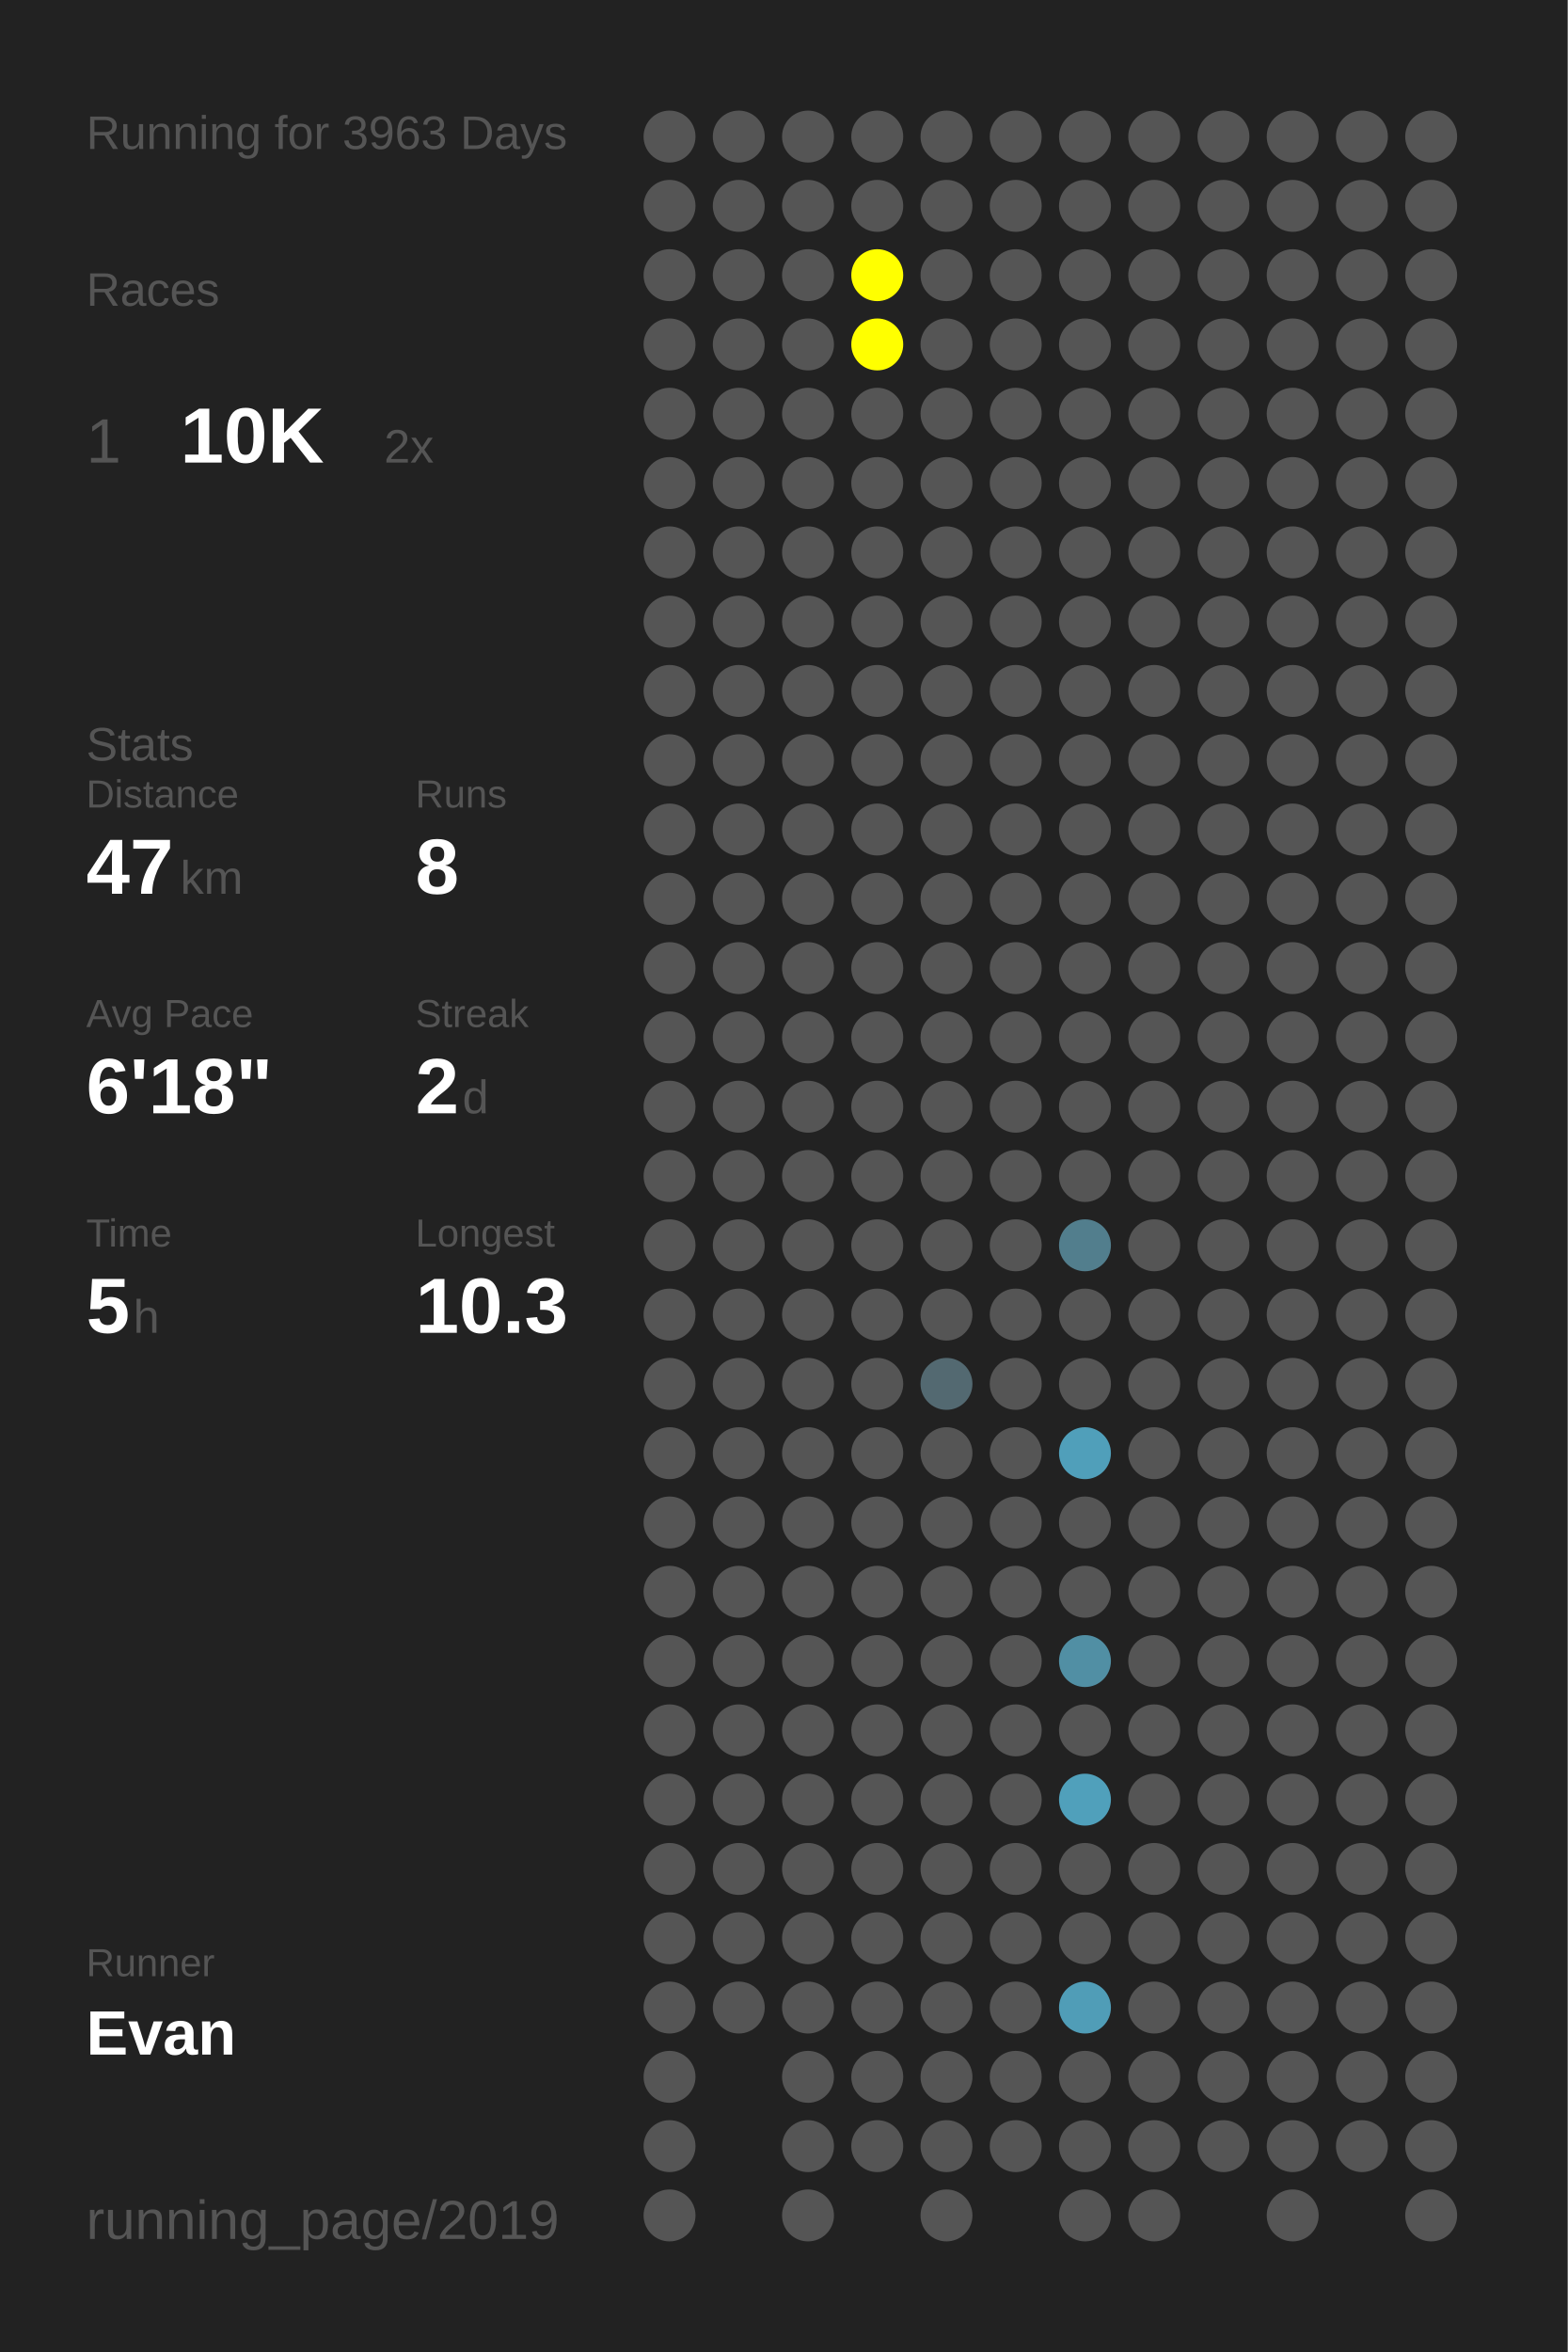
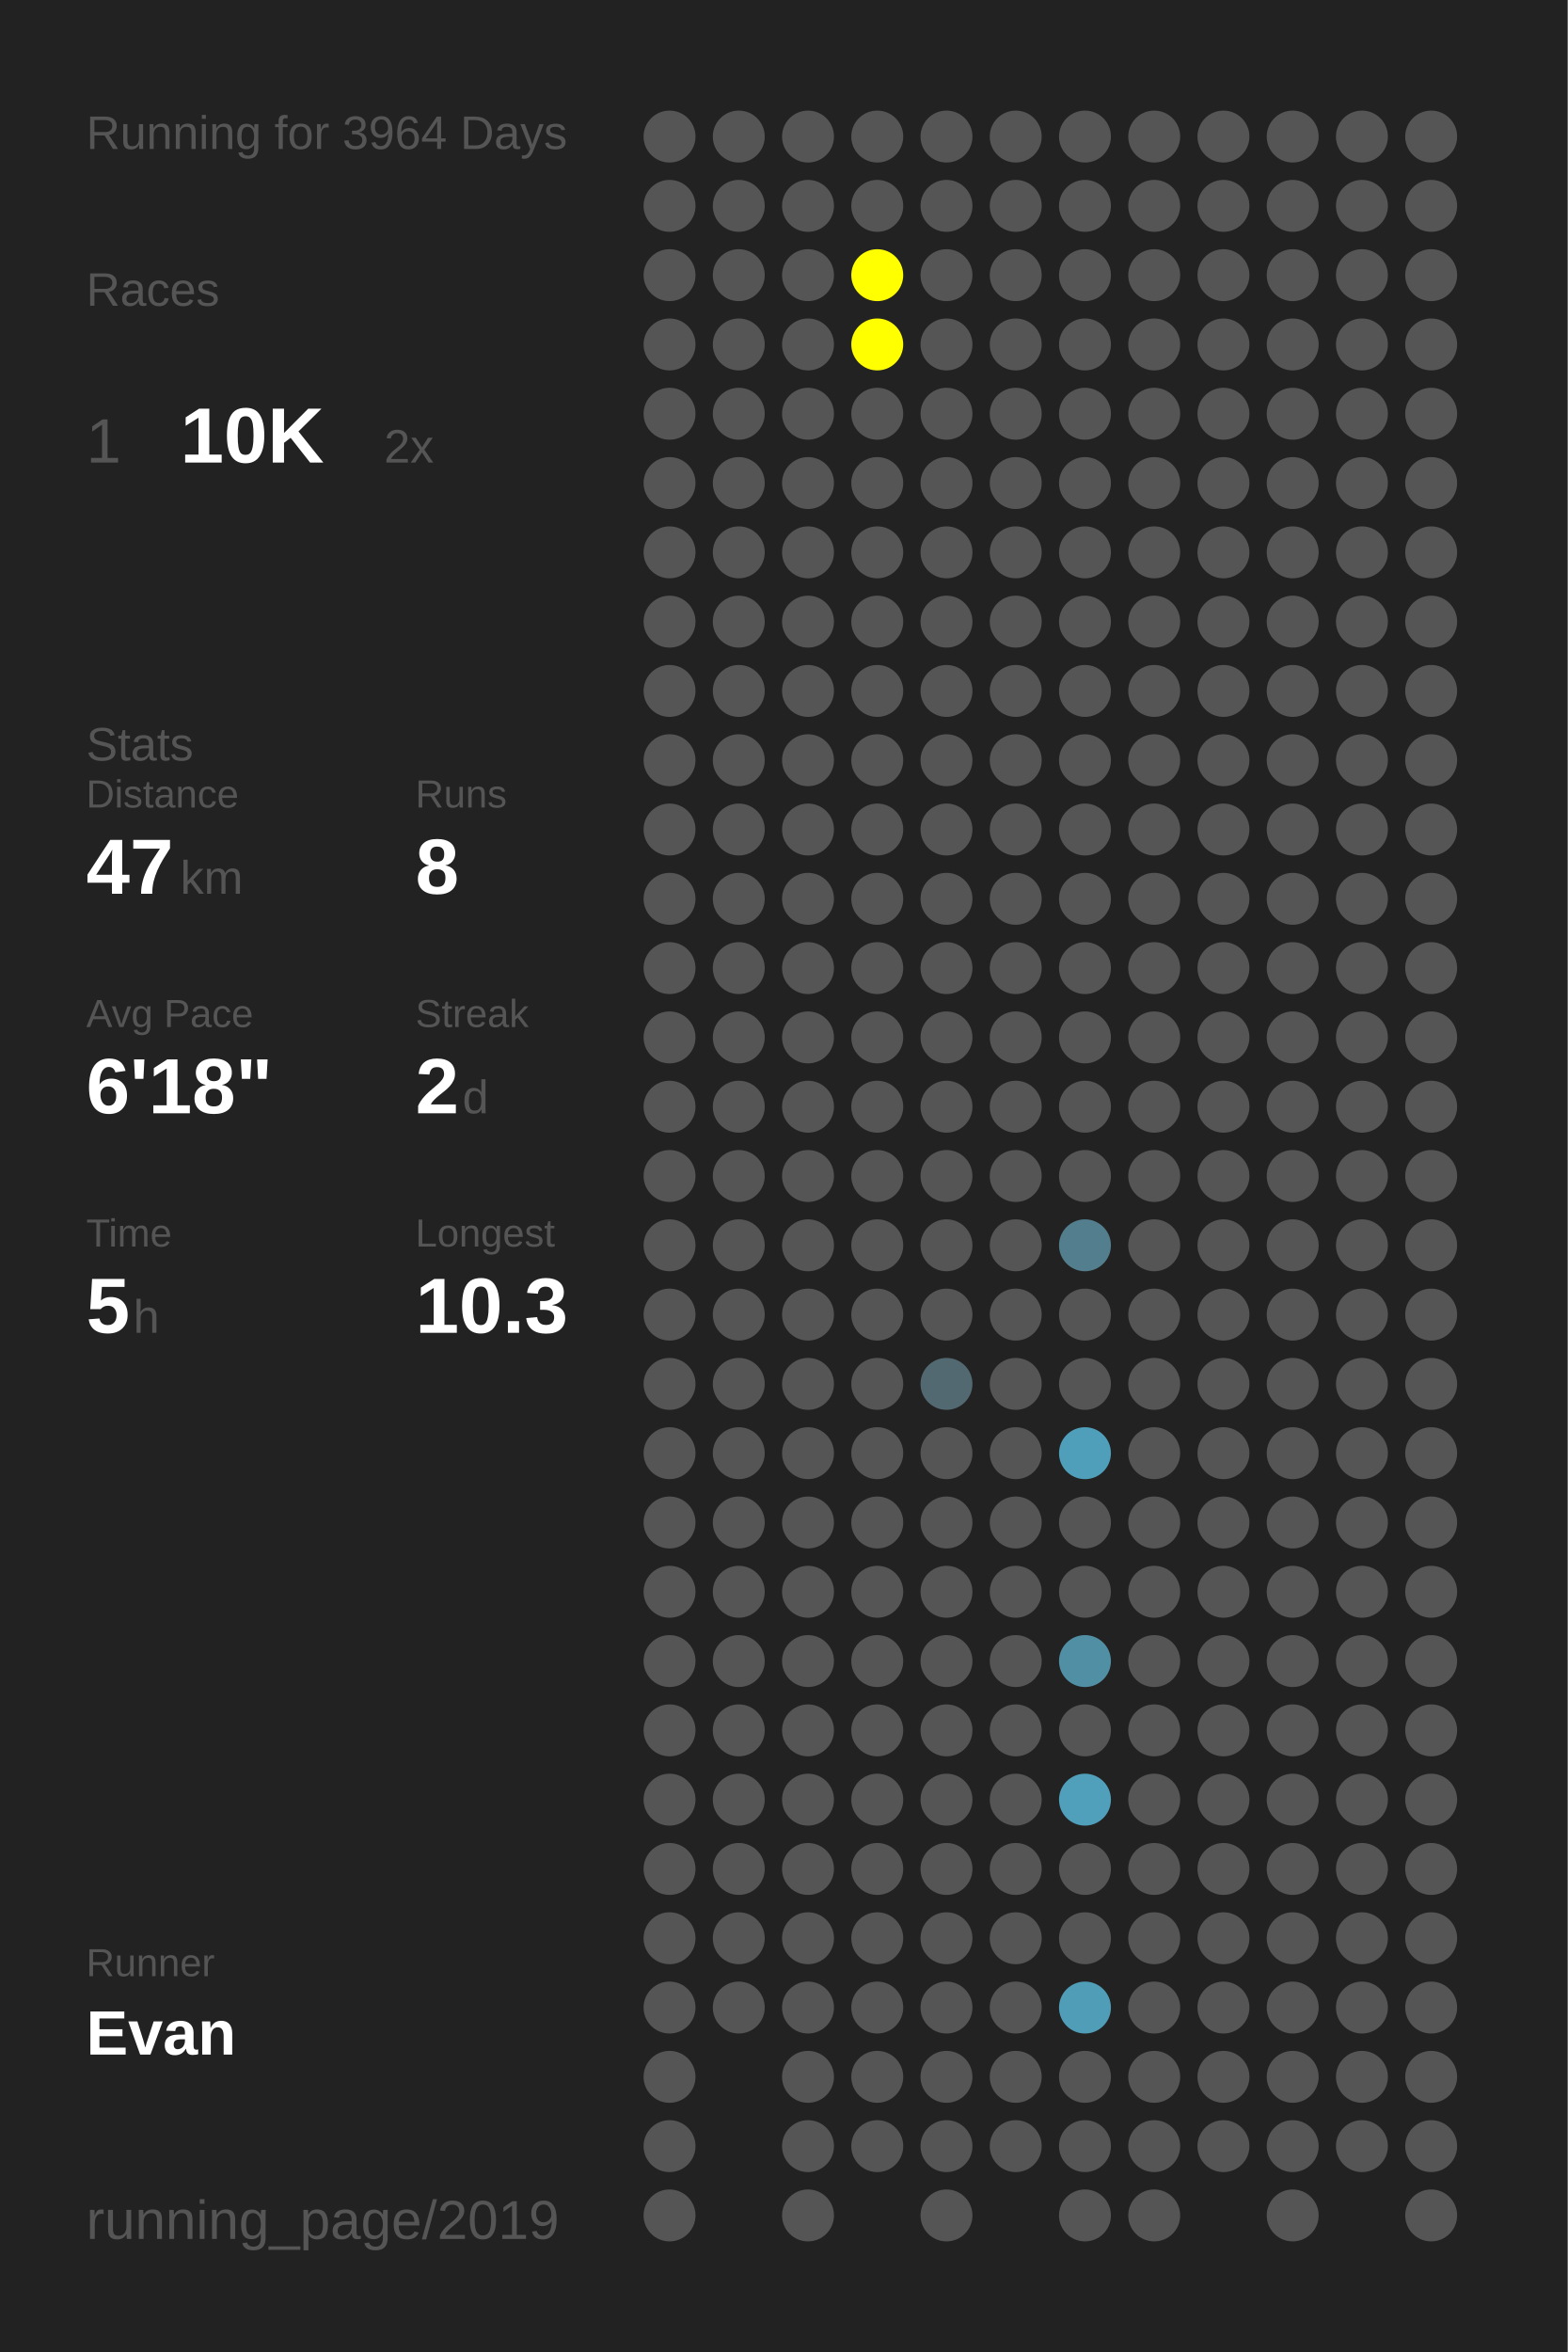
<svg xmlns="http://www.w3.org/2000/svg" baseProfile="full" height="300mm" version="1.1" viewBox="0,0,200,300" width="200mm">
  <defs />
  <rect fill="#222222" height="300" width="200" x="0" y="0" />
-   <text fill="#555555" style="font-size:6px; font-family:Arial;" x="11" y="19">Running for 3963 Days</text>
+   <text fill="#555555" style="font-size:6px; font-family:Arial;" x="11" y="19">Running for 3964 Days</text>
  <text fill="#555555" style="font-size:6px; font-family:Arial;" x="11" y="39">Races</text>
  <text fill="#555555" style="font-size:8px; font-family:Arial;" x="11" y="59">1</text>
  <text fill="#FFFFFF" style="font-size:10px; font-family:Arial; font-weight:bold;" x="23" y="59">10K</text>
  <text fill="#555555" style="font-size:6px; font-family:Arial;" x="49" y="59">2x</text>
  <text fill="#555555" style="font-size:6px; font-family:Arial;" x="11" y="97">Stats</text>
  <text fill="#555555" style="font-size:5px; font-family:Arial;" x="11" y="103">Distance</text>
  <text fill="#FFFFFF" style="font-size:10px; font-family:Arial; font-weight:bold;" x="11" y="114">47</text>
  <text fill="#555555" style="font-size:6px; font-family:Arial;" x="23" y="114">km</text>
  <text fill="#555555" style="font-size:5px; font-family:Arial;" x="53" y="103">Runs</text>
  <text fill="#FFFFFF" style="font-size:10px; font-family:Arial; font-weight:bold;" x="53" y="114">8</text>
  <text fill="#555555" style="font-size:5px; font-family:Arial;" x="11" y="131">Avg Pace</text>
  <text fill="#FFFFFF" style="font-size:10px; font-family:Arial; font-weight:bold;" x="11" y="142">6'18"</text>
  <text fill="#555555" style="font-size:5px; font-family:Arial;" x="53" y="131">Streak</text>
  <text fill="#FFFFFF" style="font-size:10px; font-family:Arial; font-weight:bold;" x="53" y="142">2</text>
  <text fill="#555555" style="font-size:6px; font-family:Arial;" x="59" y="142">d</text>
  <text fill="#555555" style="font-size:5px; font-family:Arial;" x="11" y="159">Time</text>
  <text fill="#FFFFFF" style="font-size:10px; font-family:Arial; font-weight:bold;" x="11" y="170">5</text>
  <text fill="#555555" style="font-size:6px; font-family:Arial;" x="17" y="170">h</text>
  <text fill="#555555" style="font-size:5px; font-family:Arial;" x="53" y="159">Longest</text>
  <text fill="#FFFFFF" style="font-size:10px; font-family:Arial; font-weight:bold;" x="53" y="170">10.3</text>
  <text fill="#555555" style="font-size:5px; font-family:Arial;" x="11" y="252.065">Runner</text>
  <text fill="#FFFFFF" style="font-size:8px; font-family:Arial; font-weight:bold;" x="11" y="262.065">Evan</text>
  <text fill="#555555" style="font-size:7px; font-family:Arial;" x="11" y="285.581">running_page/2019</text>
  <circle cx="85.417" cy="17.419" fill="#555555" r="3.312" />
  <circle cx="85.417" cy="26.258" fill="#555555" r="3.312" />
  <circle cx="85.417" cy="35.097" fill="#555555" r="3.312" />
  <circle cx="85.417" cy="43.935" fill="#555555" r="3.312" />
  <circle cx="85.417" cy="52.774" fill="#555555" r="3.312" />
  <circle cx="85.417" cy="61.613" fill="#555555" r="3.312" />
  <circle cx="85.417" cy="70.452" fill="#555555" r="3.312" />
  <circle cx="85.417" cy="79.29" fill="#555555" r="3.312" />
  <circle cx="85.417" cy="88.129" fill="#555555" r="3.312" />
  <circle cx="85.417" cy="96.968" fill="#555555" r="3.312" />
  <circle cx="85.417" cy="105.806" fill="#555555" r="3.312" />
  <circle cx="85.417" cy="114.645" fill="#555555" r="3.312" />
  <circle cx="85.417" cy="123.484" fill="#555555" r="3.312" />
  <circle cx="85.417" cy="132.323" fill="#555555" r="3.312" />
  <circle cx="85.417" cy="141.161" fill="#555555" r="3.312" />
  <circle cx="85.417" cy="150" fill="#555555" r="3.312" />
  <circle cx="85.417" cy="158.839" fill="#555555" r="3.312" />
  <circle cx="85.417" cy="167.677" fill="#555555" r="3.312" />
  <circle cx="85.417" cy="176.516" fill="#555555" r="3.312" />
  <circle cx="85.417" cy="185.355" fill="#555555" r="3.312" />
  <circle cx="85.417" cy="194.194" fill="#555555" r="3.312" />
  <circle cx="85.417" cy="203.032" fill="#555555" r="3.312" />
  <circle cx="85.417" cy="211.871" fill="#555555" r="3.312" />
  <circle cx="85.417" cy="220.71" fill="#555555" r="3.312" />
  <circle cx="85.417" cy="229.548" fill="#555555" r="3.312" />
  <circle cx="85.417" cy="238.387" fill="#555555" r="3.312" />
  <circle cx="85.417" cy="247.226" fill="#555555" r="3.312" />
  <circle cx="85.417" cy="256.065" fill="#555555" r="3.312" />
  <circle cx="85.417" cy="264.903" fill="#555555" r="3.312" />
  <circle cx="85.417" cy="273.742" fill="#555555" r="3.312" />
  <circle cx="85.417" cy="282.581" fill="#555555" r="3.312" />
  <circle cx="94.25" cy="17.419" fill="#555555" r="3.312" />
  <circle cx="94.25" cy="26.258" fill="#555555" r="3.312" />
  <circle cx="94.25" cy="35.097" fill="#555555" r="3.312" />
  <circle cx="94.25" cy="43.935" fill="#555555" r="3.312" />
  <circle cx="94.25" cy="52.774" fill="#555555" r="3.312" />
  <circle cx="94.25" cy="61.613" fill="#555555" r="3.312" />
  <circle cx="94.25" cy="70.452" fill="#555555" r="3.312" />
  <circle cx="94.25" cy="79.29" fill="#555555" r="3.312" />
  <circle cx="94.25" cy="88.129" fill="#555555" r="3.312" />
  <circle cx="94.25" cy="96.968" fill="#555555" r="3.312" />
  <circle cx="94.25" cy="105.806" fill="#555555" r="3.312" />
  <circle cx="94.25" cy="114.645" fill="#555555" r="3.312" />
  <circle cx="94.25" cy="123.484" fill="#555555" r="3.312" />
  <circle cx="94.25" cy="132.323" fill="#555555" r="3.312" />
  <circle cx="94.25" cy="141.161" fill="#555555" r="3.312" />
  <circle cx="94.25" cy="150" fill="#555555" r="3.312" />
  <circle cx="94.25" cy="158.839" fill="#555555" r="3.312" />
  <circle cx="94.25" cy="167.677" fill="#555555" r="3.312" />
  <circle cx="94.25" cy="176.516" fill="#555555" r="3.312" />
  <circle cx="94.25" cy="185.355" fill="#555555" r="3.312" />
  <circle cx="94.25" cy="194.194" fill="#555555" r="3.312" />
  <circle cx="94.25" cy="203.032" fill="#555555" r="3.312" />
  <circle cx="94.25" cy="211.871" fill="#555555" r="3.312" />
  <circle cx="94.25" cy="220.71" fill="#555555" r="3.312" />
  <circle cx="94.25" cy="229.548" fill="#555555" r="3.312" />
  <circle cx="94.25" cy="238.387" fill="#555555" r="3.312" />
  <circle cx="94.25" cy="247.226" fill="#555555" r="3.312" />
  <circle cx="94.25" cy="256.065" fill="#555555" r="3.312" />
  <circle cx="103.083" cy="17.419" fill="#555555" r="3.312" />
  <circle cx="103.083" cy="26.258" fill="#555555" r="3.312" />
  <circle cx="103.083" cy="35.097" fill="#555555" r="3.312" />
  <circle cx="103.083" cy="43.935" fill="#555555" r="3.312" />
  <circle cx="103.083" cy="52.774" fill="#555555" r="3.312" />
  <circle cx="103.083" cy="61.613" fill="#555555" r="3.312" />
  <circle cx="103.083" cy="70.452" fill="#555555" r="3.312" />
  <circle cx="103.083" cy="79.29" fill="#555555" r="3.312" />
  <circle cx="103.083" cy="88.129" fill="#555555" r="3.312" />
  <circle cx="103.083" cy="96.968" fill="#555555" r="3.312" />
  <circle cx="103.083" cy="105.806" fill="#555555" r="3.312" />
  <circle cx="103.083" cy="114.645" fill="#555555" r="3.312" />
  <circle cx="103.083" cy="123.484" fill="#555555" r="3.312" />
  <circle cx="103.083" cy="132.323" fill="#555555" r="3.312" />
  <circle cx="103.083" cy="141.161" fill="#555555" r="3.312" />
  <circle cx="103.083" cy="150" fill="#555555" r="3.312" />
  <circle cx="103.083" cy="158.839" fill="#555555" r="3.312" />
  <circle cx="103.083" cy="167.677" fill="#555555" r="3.312" />
  <circle cx="103.083" cy="176.516" fill="#555555" r="3.312" />
  <circle cx="103.083" cy="185.355" fill="#555555" r="3.312" />
  <circle cx="103.083" cy="194.194" fill="#555555" r="3.312" />
  <circle cx="103.083" cy="203.032" fill="#555555" r="3.312" />
  <circle cx="103.083" cy="211.871" fill="#555555" r="3.312" />
  <circle cx="103.083" cy="220.71" fill="#555555" r="3.312" />
  <circle cx="103.083" cy="229.548" fill="#555555" r="3.312" />
  <circle cx="103.083" cy="238.387" fill="#555555" r="3.312" />
  <circle cx="103.083" cy="247.226" fill="#555555" r="3.312" />
  <circle cx="103.083" cy="256.065" fill="#555555" r="3.312" />
  <circle cx="103.083" cy="264.903" fill="#555555" r="3.312" />
  <circle cx="103.083" cy="273.742" fill="#555555" r="3.312" />
  <circle cx="103.083" cy="282.581" fill="#555555" r="3.312" />
  <circle cx="111.917" cy="17.419" fill="#555555" r="3.312" />
  <circle cx="111.917" cy="26.258" fill="#555555" r="3.312" />
  <circle cx="111.917" cy="35.097" fill="#FFFF00" r="3.312" />
  <circle cx="111.917" cy="43.935" fill="#FFFF00" r="3.312" />
  <circle cx="111.917" cy="52.774" fill="#555555" r="3.312" />
  <circle cx="111.917" cy="61.613" fill="#555555" r="3.312" />
  <circle cx="111.917" cy="70.452" fill="#555555" r="3.312" />
  <circle cx="111.917" cy="79.29" fill="#555555" r="3.312" />
  <circle cx="111.917" cy="88.129" fill="#555555" r="3.312" />
  <circle cx="111.917" cy="96.968" fill="#555555" r="3.312" />
  <circle cx="111.917" cy="105.806" fill="#555555" r="3.312" />
  <circle cx="111.917" cy="114.645" fill="#555555" r="3.312" />
  <circle cx="111.917" cy="123.484" fill="#555555" r="3.312" />
  <circle cx="111.917" cy="132.323" fill="#555555" r="3.312" />
  <circle cx="111.917" cy="141.161" fill="#555555" r="3.312" />
  <circle cx="111.917" cy="150" fill="#555555" r="3.312" />
  <circle cx="111.917" cy="158.839" fill="#555555" r="3.312" />
  <circle cx="111.917" cy="167.677" fill="#555555" r="3.312" />
  <circle cx="111.917" cy="176.516" fill="#555555" r="3.312" />
  <circle cx="111.917" cy="185.355" fill="#555555" r="3.312" />
  <circle cx="111.917" cy="194.194" fill="#555555" r="3.312" />
  <circle cx="111.917" cy="203.032" fill="#555555" r="3.312" />
  <circle cx="111.917" cy="211.871" fill="#555555" r="3.312" />
  <circle cx="111.917" cy="220.71" fill="#555555" r="3.312" />
  <circle cx="111.917" cy="229.548" fill="#555555" r="3.312" />
  <circle cx="111.917" cy="238.387" fill="#555555" r="3.312" />
  <circle cx="111.917" cy="247.226" fill="#555555" r="3.312" />
  <circle cx="111.917" cy="256.065" fill="#555555" r="3.312" />
  <circle cx="111.917" cy="264.903" fill="#555555" r="3.312" />
  <circle cx="111.917" cy="273.742" fill="#555555" r="3.312" />
  <circle cx="120.75" cy="17.419" fill="#555555" r="3.312" />
  <circle cx="120.75" cy="26.258" fill="#555555" r="3.312" />
  <circle cx="120.75" cy="35.097" fill="#555555" r="3.312" />
  <circle cx="120.75" cy="43.935" fill="#555555" r="3.312" />
  <circle cx="120.75" cy="52.774" fill="#555555" r="3.312" />
  <circle cx="120.75" cy="61.613" fill="#555555" r="3.312" />
  <circle cx="120.75" cy="70.452" fill="#555555" r="3.312" />
  <circle cx="120.75" cy="79.29" fill="#555555" r="3.312" />
  <circle cx="120.75" cy="88.129" fill="#555555" r="3.312" />
  <circle cx="120.75" cy="96.968" fill="#555555" r="3.312" />
  <circle cx="120.75" cy="105.806" fill="#555555" r="3.312" />
  <circle cx="120.75" cy="114.645" fill="#555555" r="3.312" />
  <circle cx="120.75" cy="123.484" fill="#555555" r="3.312" />
  <circle cx="120.75" cy="132.323" fill="#555555" r="3.312" />
  <circle cx="120.75" cy="141.161" fill="#555555" r="3.312" />
  <circle cx="120.75" cy="150" fill="#555555" r="3.312" />
  <circle cx="120.75" cy="158.839" fill="#555555" r="3.312" />
  <circle cx="120.75" cy="167.677" fill="#555555" r="3.312" />
  <circle cx="120.75" cy="176.516" fill="#536971" r="3.312" />
  <circle cx="120.75" cy="185.355" fill="#555555" r="3.312" />
  <circle cx="120.75" cy="194.194" fill="#555555" r="3.312" />
  <circle cx="120.75" cy="203.032" fill="#555555" r="3.312" />
  <circle cx="120.75" cy="211.871" fill="#555555" r="3.312" />
  <circle cx="120.75" cy="220.71" fill="#555555" r="3.312" />
  <circle cx="120.75" cy="229.548" fill="#555555" r="3.312" />
  <circle cx="120.75" cy="238.387" fill="#555555" r="3.312" />
  <circle cx="120.75" cy="247.226" fill="#555555" r="3.312" />
  <circle cx="120.75" cy="256.065" fill="#555555" r="3.312" />
  <circle cx="120.75" cy="264.903" fill="#555555" r="3.312" />
  <circle cx="120.75" cy="273.742" fill="#555555" r="3.312" />
  <circle cx="120.75" cy="282.581" fill="#555555" r="3.312" />
  <circle cx="129.583" cy="17.419" fill="#555555" r="3.312" />
  <circle cx="129.583" cy="26.258" fill="#555555" r="3.312" />
  <circle cx="129.583" cy="35.097" fill="#555555" r="3.312" />
  <circle cx="129.583" cy="43.935" fill="#555555" r="3.312" />
  <circle cx="129.583" cy="52.774" fill="#555555" r="3.312" />
  <circle cx="129.583" cy="61.613" fill="#555555" r="3.312" />
  <circle cx="129.583" cy="70.452" fill="#555555" r="3.312" />
  <circle cx="129.583" cy="79.29" fill="#555555" r="3.312" />
  <circle cx="129.583" cy="88.129" fill="#555555" r="3.312" />
  <circle cx="129.583" cy="96.968" fill="#555555" r="3.312" />
  <circle cx="129.583" cy="105.806" fill="#555555" r="3.312" />
  <circle cx="129.583" cy="114.645" fill="#555555" r="3.312" />
  <circle cx="129.583" cy="123.484" fill="#555555" r="3.312" />
  <circle cx="129.583" cy="132.323" fill="#555555" r="3.312" />
  <circle cx="129.583" cy="141.161" fill="#555555" r="3.312" />
  <circle cx="129.583" cy="150" fill="#555555" r="3.312" />
  <circle cx="129.583" cy="158.839" fill="#555555" r="3.312" />
  <circle cx="129.583" cy="167.677" fill="#555555" r="3.312" />
  <circle cx="129.583" cy="176.516" fill="#555555" r="3.312" />
  <circle cx="129.583" cy="185.355" fill="#555555" r="3.312" />
  <circle cx="129.583" cy="194.194" fill="#555555" r="3.312" />
  <circle cx="129.583" cy="203.032" fill="#555555" r="3.312" />
  <circle cx="129.583" cy="211.871" fill="#555555" r="3.312" />
  <circle cx="129.583" cy="220.71" fill="#555555" r="3.312" />
  <circle cx="129.583" cy="229.548" fill="#555555" r="3.312" />
  <circle cx="129.583" cy="238.387" fill="#555555" r="3.312" />
  <circle cx="129.583" cy="247.226" fill="#555555" r="3.312" />
  <circle cx="129.583" cy="256.065" fill="#555555" r="3.312" />
  <circle cx="129.583" cy="264.903" fill="#555555" r="3.312" />
  <circle cx="129.583" cy="273.742" fill="#555555" r="3.312" />
  <circle cx="138.417" cy="17.419" fill="#555555" r="3.312" />
  <circle cx="138.417" cy="26.258" fill="#555555" r="3.312" />
  <circle cx="138.417" cy="35.097" fill="#555555" r="3.312" />
  <circle cx="138.417" cy="43.935" fill="#555555" r="3.312" />
  <circle cx="138.417" cy="52.774" fill="#555555" r="3.312" />
  <circle cx="138.417" cy="61.613" fill="#555555" r="3.312" />
  <circle cx="138.417" cy="70.452" fill="#555555" r="3.312" />
  <circle cx="138.417" cy="79.29" fill="#555555" r="3.312" />
  <circle cx="138.417" cy="88.129" fill="#555555" r="3.312" />
  <circle cx="138.417" cy="96.968" fill="#555555" r="3.312" />
  <circle cx="138.417" cy="105.806" fill="#555555" r="3.312" />
  <circle cx="138.417" cy="114.645" fill="#555555" r="3.312" />
  <circle cx="138.417" cy="123.484" fill="#555555" r="3.312" />
  <circle cx="138.417" cy="132.323" fill="#555555" r="3.312" />
  <circle cx="138.417" cy="141.161" fill="#555555" r="3.312" />
  <circle cx="138.417" cy="150" fill="#555555" r="3.312" />
  <circle cx="138.417" cy="158.839" fill="#527e8d" r="3.312" />
  <circle cx="138.417" cy="167.677" fill="#555555" r="3.312" />
  <circle cx="138.417" cy="176.516" fill="#555555" r="3.312" />
  <circle cx="138.417" cy="185.355" fill="#509fba" r="3.312" />
  <circle cx="138.417" cy="194.194" fill="#555555" r="3.312" />
  <circle cx="138.417" cy="203.032" fill="#555555" r="3.312" />
  <circle cx="138.417" cy="211.871" fill="#518fa4" r="3.312" />
  <circle cx="138.417" cy="220.71" fill="#555555" r="3.312" />
  <circle cx="138.417" cy="229.548" fill="#50a0bb" r="3.312" />
  <circle cx="138.417" cy="238.387" fill="#555555" r="3.312" />
  <circle cx="138.417" cy="247.226" fill="#555555" r="3.312" />
  <circle cx="138.417" cy="256.065" fill="#509db7" r="3.312" />
  <circle cx="138.417" cy="264.903" fill="#555555" r="3.312" />
  <circle cx="138.417" cy="273.742" fill="#555555" r="3.312" />
  <circle cx="138.417" cy="282.581" fill="#555555" r="3.312" />
  <circle cx="147.25" cy="17.419" fill="#555555" r="3.312" />
  <circle cx="147.25" cy="26.258" fill="#555555" r="3.312" />
  <circle cx="147.25" cy="35.097" fill="#555555" r="3.312" />
  <circle cx="147.25" cy="43.935" fill="#555555" r="3.312" />
  <circle cx="147.25" cy="52.774" fill="#555555" r="3.312" />
  <circle cx="147.25" cy="61.613" fill="#555555" r="3.312" />
  <circle cx="147.25" cy="70.452" fill="#555555" r="3.312" />
  <circle cx="147.25" cy="79.29" fill="#555555" r="3.312" />
  <circle cx="147.25" cy="88.129" fill="#555555" r="3.312" />
  <circle cx="147.25" cy="96.968" fill="#555555" r="3.312" />
  <circle cx="147.25" cy="105.806" fill="#555555" r="3.312" />
  <circle cx="147.25" cy="114.645" fill="#555555" r="3.312" />
  <circle cx="147.25" cy="123.484" fill="#555555" r="3.312" />
  <circle cx="147.25" cy="132.323" fill="#555555" r="3.312" />
  <circle cx="147.25" cy="141.161" fill="#555555" r="3.312" />
  <circle cx="147.25" cy="150" fill="#555555" r="3.312" />
  <circle cx="147.25" cy="158.839" fill="#555555" r="3.312" />
  <circle cx="147.25" cy="167.677" fill="#555555" r="3.312" />
  <circle cx="147.25" cy="176.516" fill="#555555" r="3.312" />
  <circle cx="147.25" cy="185.355" fill="#555555" r="3.312" />
  <circle cx="147.25" cy="194.194" fill="#555555" r="3.312" />
  <circle cx="147.25" cy="203.032" fill="#555555" r="3.312" />
  <circle cx="147.25" cy="211.871" fill="#555555" r="3.312" />
  <circle cx="147.25" cy="220.71" fill="#555555" r="3.312" />
  <circle cx="147.25" cy="229.548" fill="#555555" r="3.312" />
  <circle cx="147.25" cy="238.387" fill="#555555" r="3.312" />
  <circle cx="147.25" cy="247.226" fill="#555555" r="3.312" />
  <circle cx="147.25" cy="256.065" fill="#555555" r="3.312" />
  <circle cx="147.25" cy="264.903" fill="#555555" r="3.312" />
  <circle cx="147.25" cy="273.742" fill="#555555" r="3.312" />
  <circle cx="147.25" cy="282.581" fill="#555555" r="3.312" />
  <circle cx="156.083" cy="17.419" fill="#555555" r="3.312" />
  <circle cx="156.083" cy="26.258" fill="#555555" r="3.312" />
  <circle cx="156.083" cy="35.097" fill="#555555" r="3.312" />
  <circle cx="156.083" cy="43.935" fill="#555555" r="3.312" />
  <circle cx="156.083" cy="52.774" fill="#555555" r="3.312" />
  <circle cx="156.083" cy="61.613" fill="#555555" r="3.312" />
  <circle cx="156.083" cy="70.452" fill="#555555" r="3.312" />
  <circle cx="156.083" cy="79.29" fill="#555555" r="3.312" />
  <circle cx="156.083" cy="88.129" fill="#555555" r="3.312" />
  <circle cx="156.083" cy="96.968" fill="#555555" r="3.312" />
  <circle cx="156.083" cy="105.806" fill="#555555" r="3.312" />
  <circle cx="156.083" cy="114.645" fill="#555555" r="3.312" />
  <circle cx="156.083" cy="123.484" fill="#555555" r="3.312" />
  <circle cx="156.083" cy="132.323" fill="#555555" r="3.312" />
  <circle cx="156.083" cy="141.161" fill="#555555" r="3.312" />
  <circle cx="156.083" cy="150" fill="#555555" r="3.312" />
  <circle cx="156.083" cy="158.839" fill="#555555" r="3.312" />
  <circle cx="156.083" cy="167.677" fill="#555555" r="3.312" />
  <circle cx="156.083" cy="176.516" fill="#555555" r="3.312" />
  <circle cx="156.083" cy="185.355" fill="#555555" r="3.312" />
  <circle cx="156.083" cy="194.194" fill="#555555" r="3.312" />
  <circle cx="156.083" cy="203.032" fill="#555555" r="3.312" />
  <circle cx="156.083" cy="211.871" fill="#555555" r="3.312" />
  <circle cx="156.083" cy="220.71" fill="#555555" r="3.312" />
  <circle cx="156.083" cy="229.548" fill="#555555" r="3.312" />
  <circle cx="156.083" cy="238.387" fill="#555555" r="3.312" />
  <circle cx="156.083" cy="247.226" fill="#555555" r="3.312" />
  <circle cx="156.083" cy="256.065" fill="#555555" r="3.312" />
  <circle cx="156.083" cy="264.903" fill="#555555" r="3.312" />
  <circle cx="156.083" cy="273.742" fill="#555555" r="3.312" />
  <circle cx="164.917" cy="17.419" fill="#555555" r="3.312" />
  <circle cx="164.917" cy="26.258" fill="#555555" r="3.312" />
  <circle cx="164.917" cy="35.097" fill="#555555" r="3.312" />
  <circle cx="164.917" cy="43.935" fill="#555555" r="3.312" />
  <circle cx="164.917" cy="52.774" fill="#555555" r="3.312" />
  <circle cx="164.917" cy="61.613" fill="#555555" r="3.312" />
  <circle cx="164.917" cy="70.452" fill="#555555" r="3.312" />
  <circle cx="164.917" cy="79.29" fill="#555555" r="3.312" />
  <circle cx="164.917" cy="88.129" fill="#555555" r="3.312" />
  <circle cx="164.917" cy="96.968" fill="#555555" r="3.312" />
  <circle cx="164.917" cy="105.806" fill="#555555" r="3.312" />
  <circle cx="164.917" cy="114.645" fill="#555555" r="3.312" />
  <circle cx="164.917" cy="123.484" fill="#555555" r="3.312" />
  <circle cx="164.917" cy="132.323" fill="#555555" r="3.312" />
  <circle cx="164.917" cy="141.161" fill="#555555" r="3.312" />
  <circle cx="164.917" cy="150" fill="#555555" r="3.312" />
  <circle cx="164.917" cy="158.839" fill="#555555" r="3.312" />
  <circle cx="164.917" cy="167.677" fill="#555555" r="3.312" />
  <circle cx="164.917" cy="176.516" fill="#555555" r="3.312" />
  <circle cx="164.917" cy="185.355" fill="#555555" r="3.312" />
  <circle cx="164.917" cy="194.194" fill="#555555" r="3.312" />
  <circle cx="164.917" cy="203.032" fill="#555555" r="3.312" />
  <circle cx="164.917" cy="211.871" fill="#555555" r="3.312" />
  <circle cx="164.917" cy="220.71" fill="#555555" r="3.312" />
  <circle cx="164.917" cy="229.548" fill="#555555" r="3.312" />
  <circle cx="164.917" cy="238.387" fill="#555555" r="3.312" />
  <circle cx="164.917" cy="247.226" fill="#555555" r="3.312" />
  <circle cx="164.917" cy="256.065" fill="#555555" r="3.312" />
  <circle cx="164.917" cy="264.903" fill="#555555" r="3.312" />
  <circle cx="164.917" cy="273.742" fill="#555555" r="3.312" />
  <circle cx="164.917" cy="282.581" fill="#555555" r="3.312" />
  <circle cx="173.75" cy="17.419" fill="#555555" r="3.312" />
  <circle cx="173.75" cy="26.258" fill="#555555" r="3.312" />
  <circle cx="173.75" cy="35.097" fill="#555555" r="3.312" />
  <circle cx="173.75" cy="43.935" fill="#555555" r="3.312" />
  <circle cx="173.75" cy="52.774" fill="#555555" r="3.312" />
  <circle cx="173.75" cy="61.613" fill="#555555" r="3.312" />
  <circle cx="173.75" cy="70.452" fill="#555555" r="3.312" />
  <circle cx="173.75" cy="79.29" fill="#555555" r="3.312" />
  <circle cx="173.75" cy="88.129" fill="#555555" r="3.312" />
  <circle cx="173.75" cy="96.968" fill="#555555" r="3.312" />
  <circle cx="173.75" cy="105.806" fill="#555555" r="3.312" />
  <circle cx="173.75" cy="114.645" fill="#555555" r="3.312" />
  <circle cx="173.75" cy="123.484" fill="#555555" r="3.312" />
  <circle cx="173.75" cy="132.323" fill="#555555" r="3.312" />
  <circle cx="173.75" cy="141.161" fill="#555555" r="3.312" />
  <circle cx="173.75" cy="150" fill="#555555" r="3.312" />
  <circle cx="173.75" cy="158.839" fill="#555555" r="3.312" />
  <circle cx="173.75" cy="167.677" fill="#555555" r="3.312" />
  <circle cx="173.75" cy="176.516" fill="#555555" r="3.312" />
  <circle cx="173.75" cy="185.355" fill="#555555" r="3.312" />
  <circle cx="173.75" cy="194.194" fill="#555555" r="3.312" />
  <circle cx="173.75" cy="203.032" fill="#555555" r="3.312" />
  <circle cx="173.75" cy="211.871" fill="#555555" r="3.312" />
  <circle cx="173.75" cy="220.71" fill="#555555" r="3.312" />
  <circle cx="173.75" cy="229.548" fill="#555555" r="3.312" />
  <circle cx="173.75" cy="238.387" fill="#555555" r="3.312" />
  <circle cx="173.75" cy="247.226" fill="#555555" r="3.312" />
  <circle cx="173.75" cy="256.065" fill="#555555" r="3.312" />
  <circle cx="173.75" cy="264.903" fill="#555555" r="3.312" />
  <circle cx="173.75" cy="273.742" fill="#555555" r="3.312" />
  <circle cx="182.583" cy="17.419" fill="#555555" r="3.312" />
  <circle cx="182.583" cy="26.258" fill="#555555" r="3.312" />
  <circle cx="182.583" cy="35.097" fill="#555555" r="3.312" />
  <circle cx="182.583" cy="43.935" fill="#555555" r="3.312" />
  <circle cx="182.583" cy="52.774" fill="#555555" r="3.312" />
  <circle cx="182.583" cy="61.613" fill="#555555" r="3.312" />
  <circle cx="182.583" cy="70.452" fill="#555555" r="3.312" />
  <circle cx="182.583" cy="79.29" fill="#555555" r="3.312" />
  <circle cx="182.583" cy="88.129" fill="#555555" r="3.312" />
  <circle cx="182.583" cy="96.968" fill="#555555" r="3.312" />
  <circle cx="182.583" cy="105.806" fill="#555555" r="3.312" />
  <circle cx="182.583" cy="114.645" fill="#555555" r="3.312" />
  <circle cx="182.583" cy="123.484" fill="#555555" r="3.312" />
  <circle cx="182.583" cy="132.323" fill="#555555" r="3.312" />
  <circle cx="182.583" cy="141.161" fill="#555555" r="3.312" />
  <circle cx="182.583" cy="150" fill="#555555" r="3.312" />
  <circle cx="182.583" cy="158.839" fill="#555555" r="3.312" />
  <circle cx="182.583" cy="167.677" fill="#555555" r="3.312" />
  <circle cx="182.583" cy="176.516" fill="#555555" r="3.312" />
  <circle cx="182.583" cy="185.355" fill="#555555" r="3.312" />
  <circle cx="182.583" cy="194.194" fill="#555555" r="3.312" />
  <circle cx="182.583" cy="203.032" fill="#555555" r="3.312" />
  <circle cx="182.583" cy="211.871" fill="#555555" r="3.312" />
  <circle cx="182.583" cy="220.71" fill="#555555" r="3.312" />
  <circle cx="182.583" cy="229.548" fill="#555555" r="3.312" />
  <circle cx="182.583" cy="238.387" fill="#555555" r="3.312" />
  <circle cx="182.583" cy="247.226" fill="#555555" r="3.312" />
  <circle cx="182.583" cy="256.065" fill="#555555" r="3.312" />
  <circle cx="182.583" cy="264.903" fill="#555555" r="3.312" />
  <circle cx="182.583" cy="273.742" fill="#555555" r="3.312" />
  <circle cx="182.583" cy="282.581" fill="#555555" r="3.312" />
</svg>
